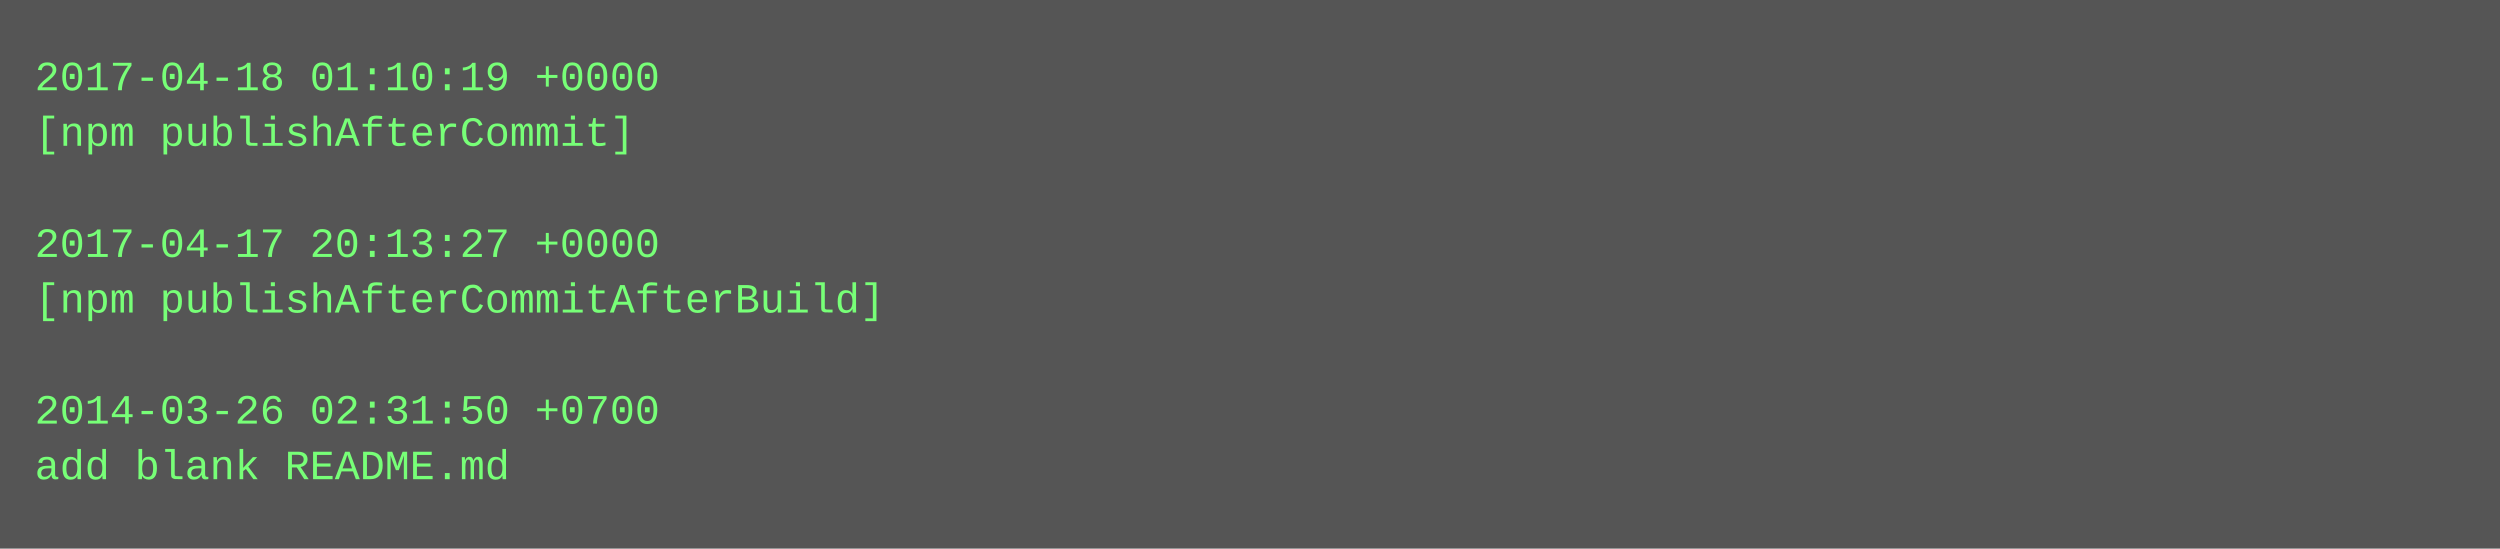
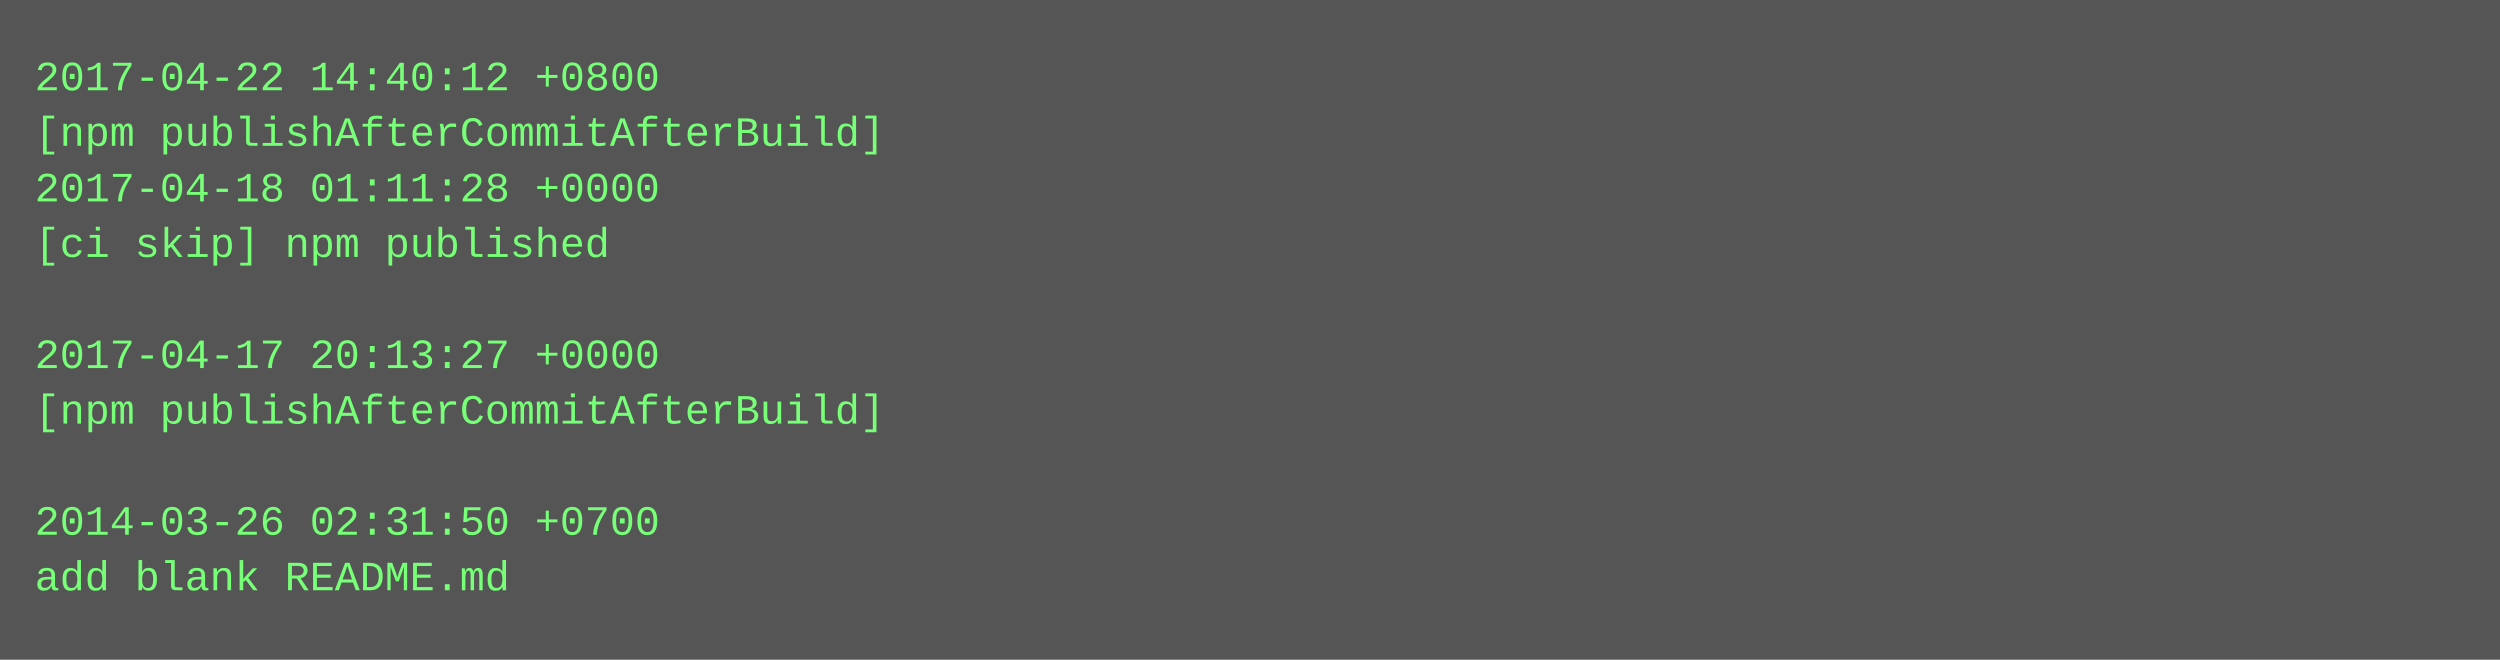
- <svg xmlns="http://www.w3.org/2000/svg" height="158" width="720">
-   <rect height="158" fill="#555" width="720" />
+ <svg xmlns="http://www.w3.org/2000/svg" height="190" width="720">
+   <rect height="190" fill="#555" width="720" />
  <text fill="#7f7" font-family="Courier New" font-size="12" xml:space="preserve">
-     <tspan x="10" y="26">2017-04-18 01:10:19 +0000</tspan>
-     <tspan x="10" y="42">[npm publishAfterCommit]</tspan>
-     <tspan x="10" y="58" />
-     <tspan x="10" y="74">2017-04-17 20:13:27 +0000</tspan>
-     <tspan x="10" y="90">[npm publishAfterCommitAfterBuild]</tspan>
-     <tspan x="10" y="106" />
-     <tspan x="10" y="122">2014-03-26 02:31:50 +0700</tspan>
-     <tspan x="10" y="138">add blank README.md</tspan>
+     <tspan x="10" y="26">2017-04-22 14:40:12 +0800</tspan>
+     <tspan x="10" y="42">[npm publishAfterCommitAfterBuild]</tspan>
+     <tspan x="10" y="58">2017-04-18 01:11:28 +0000</tspan>
+     <tspan x="10" y="74">[ci skip] npm published</tspan>
+     <tspan x="10" y="90" />
+     <tspan x="10" y="106">2017-04-17 20:13:27 +0000</tspan>
+     <tspan x="10" y="122">[npm publishAfterCommitAfterBuild]</tspan>
+     <tspan x="10" y="138" />
+     <tspan x="10" y="154">2014-03-26 02:31:50 +0700</tspan>
+     <tspan x="10" y="170">add blank README.md</tspan>
  </text>
</svg>
